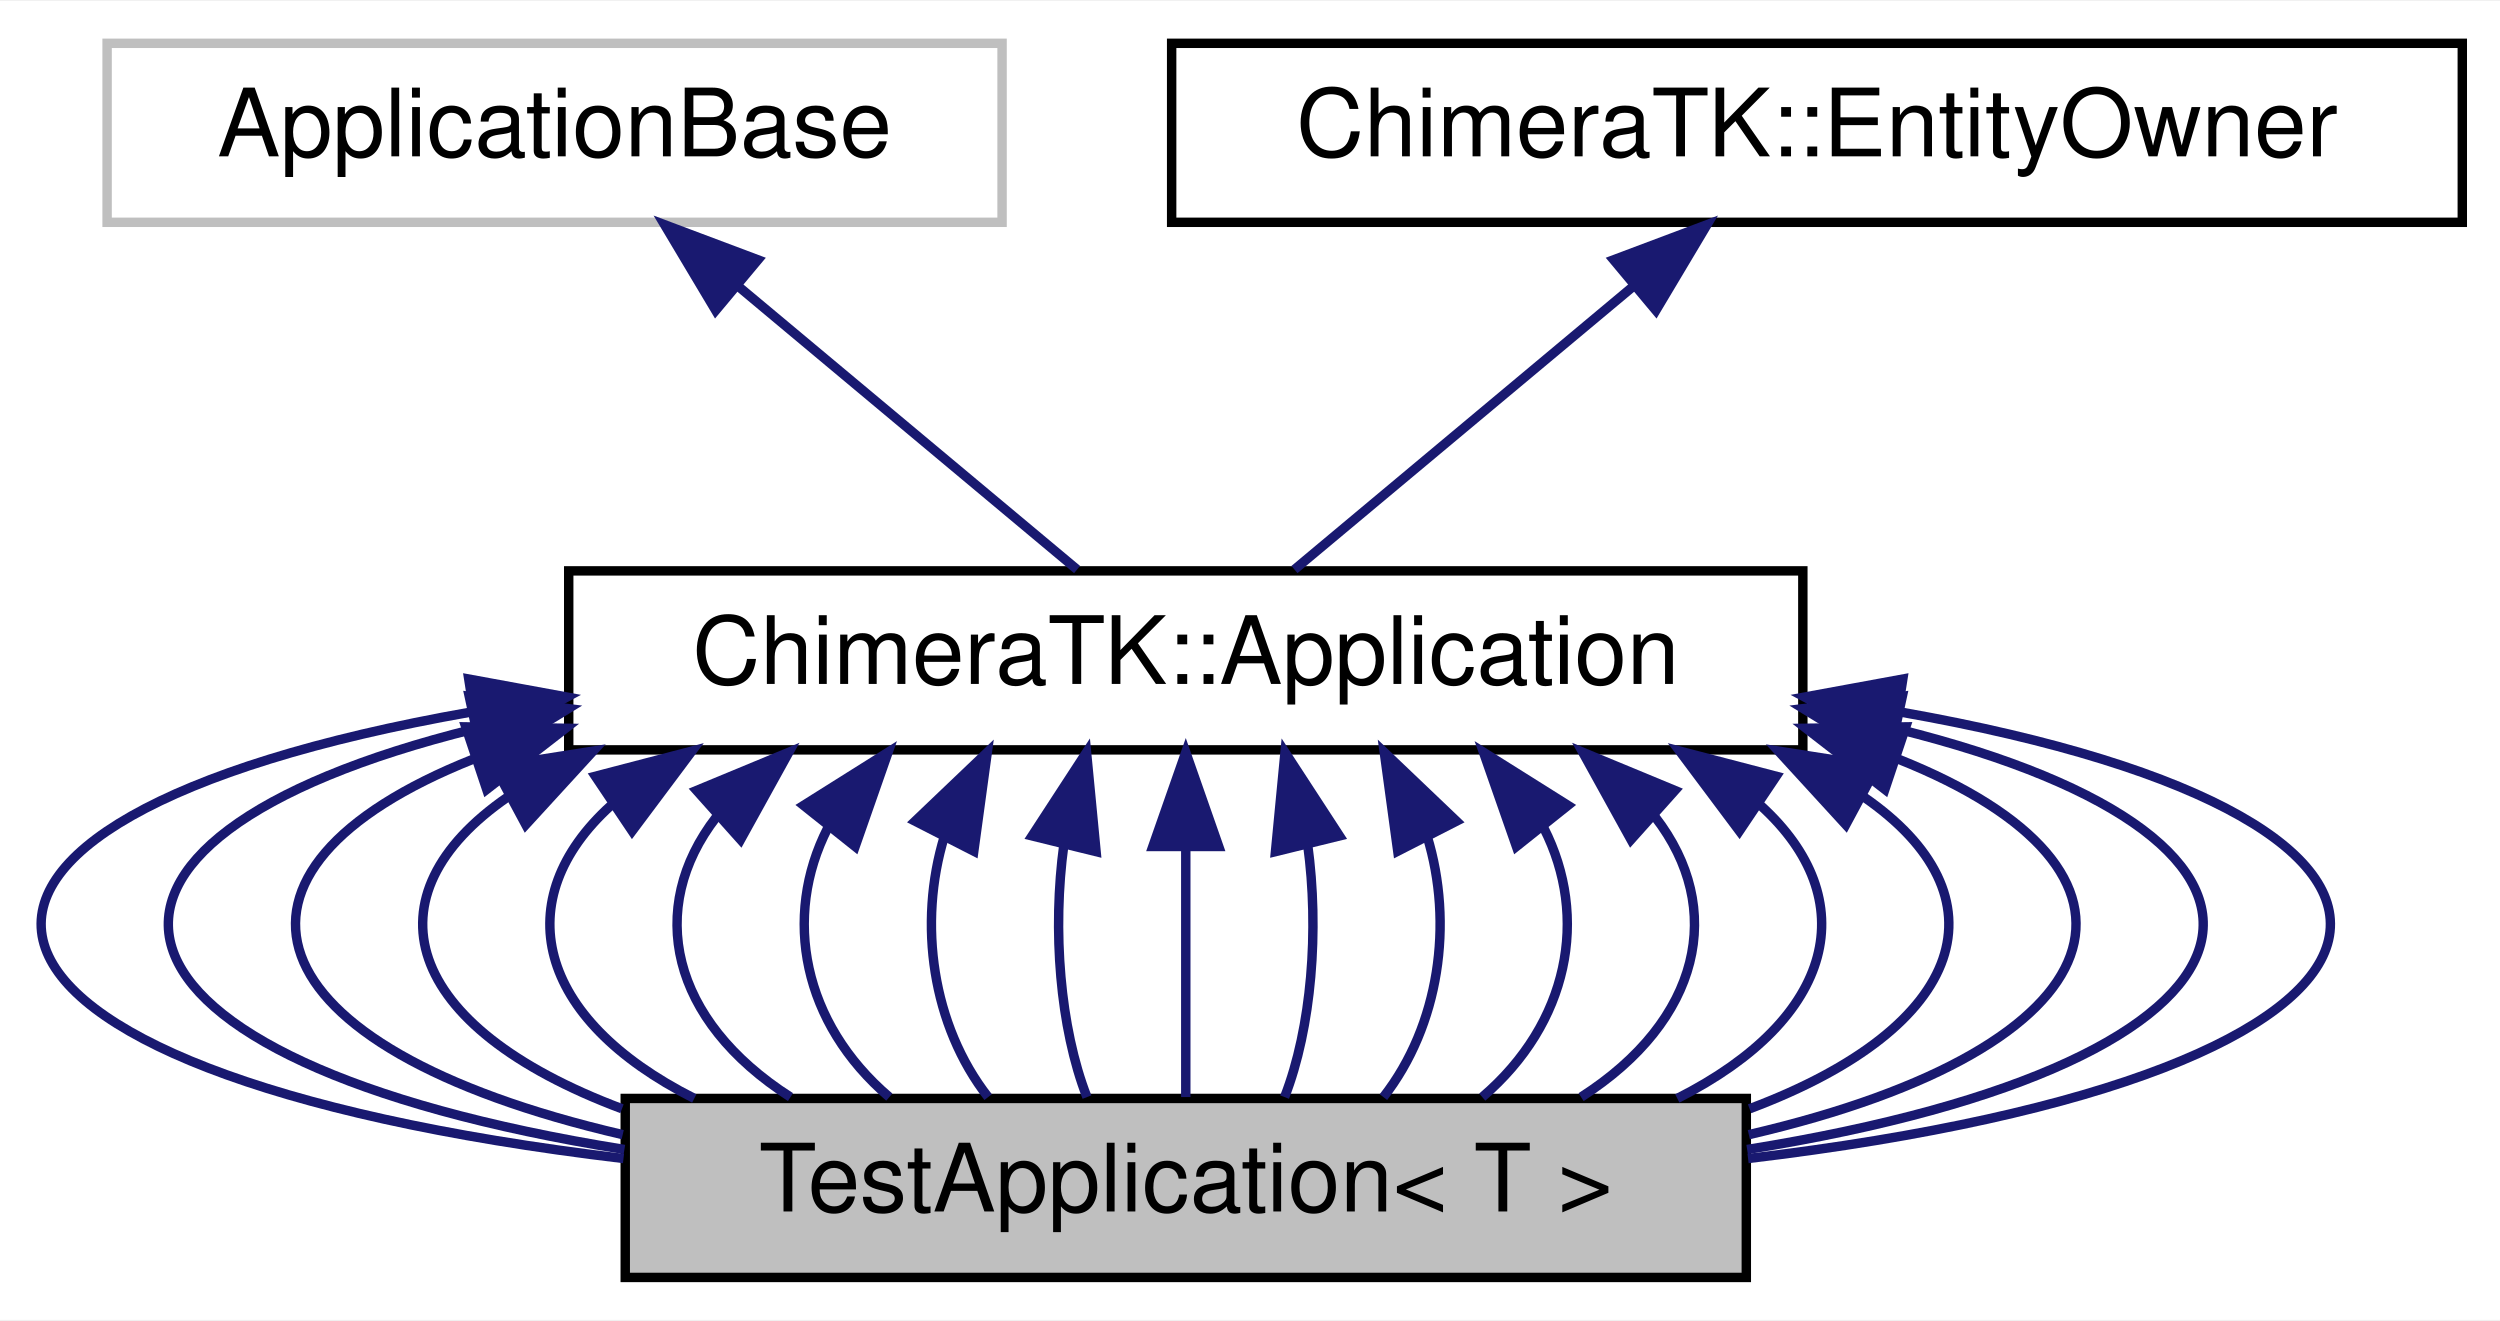
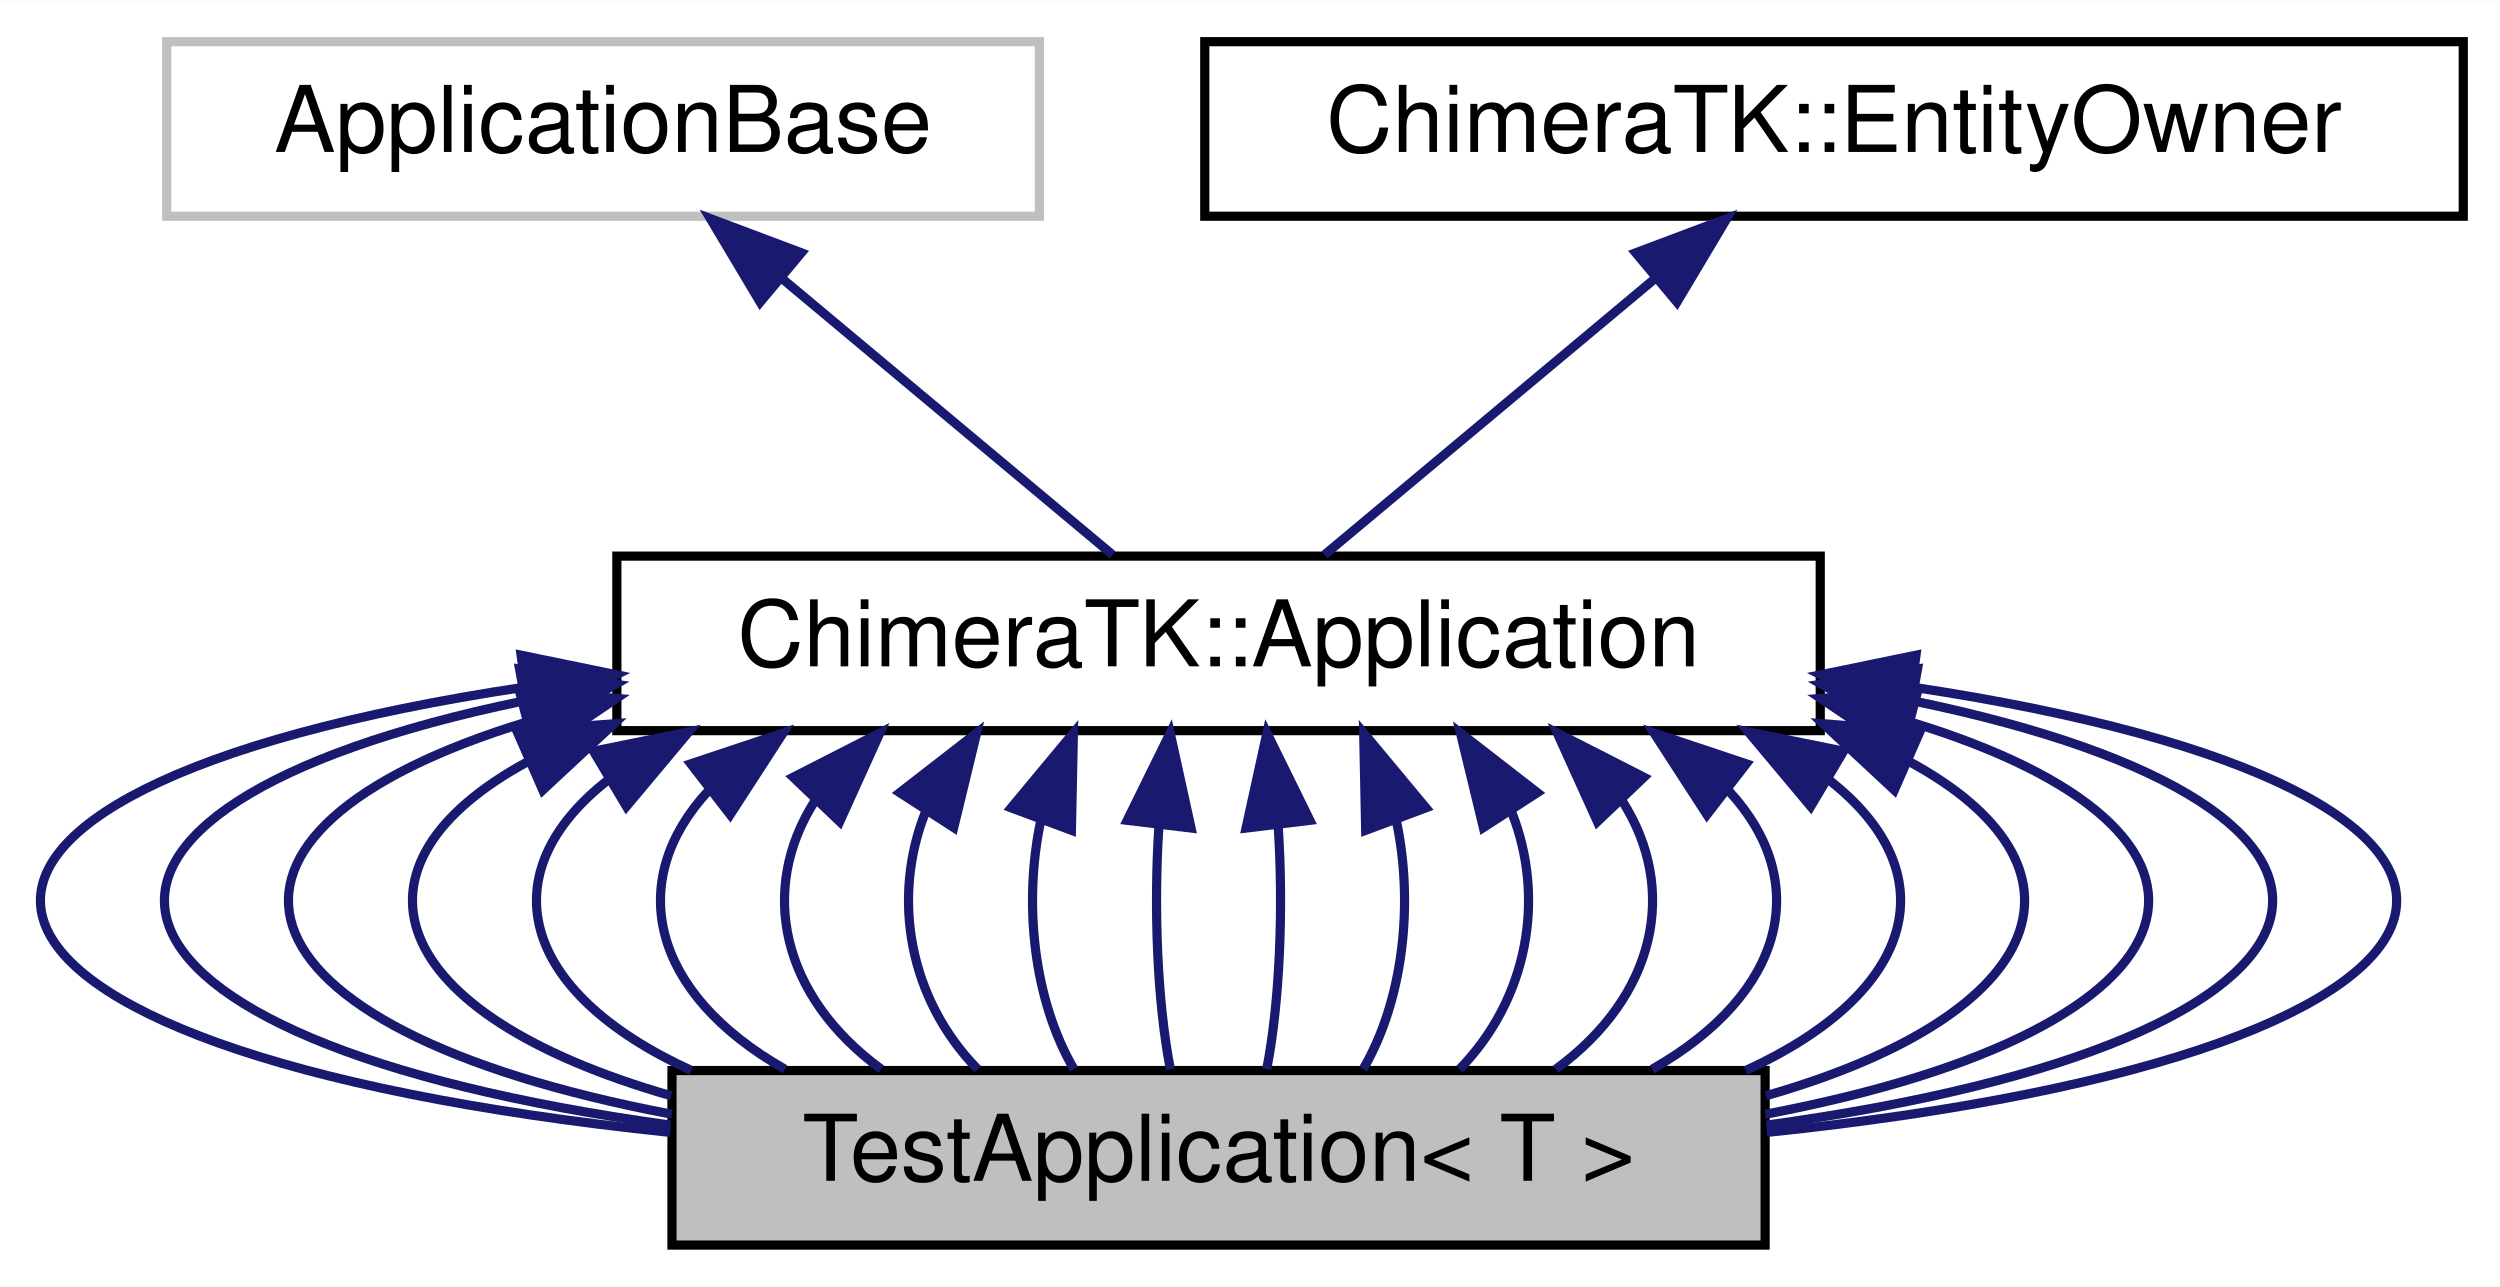
- <svg xmlns="http://www.w3.org/2000/svg" xmlns:xlink="http://www.w3.org/1999/xlink" width="265pt" height="140pt" viewBox="0.00 0.00 265.37 140.00">
+ <svg xmlns="http://www.w3.org/2000/svg" xmlns:xlink="http://www.w3.org/1999/xlink" width="272pt" height="140pt" viewBox="0.00 0.00 272.15 140.00">
  <g id="graph0" class="graph" transform="scale(1 1) rotate(0) translate(4 136)">
-     <polygon fill="#ffffff" stroke="transparent" points="-4,4 -4,-136 261.368,-136 261.368,4 -4,4" />
+     <polygon fill="#ffffff" stroke="transparent" points="-4,4 -4,-136 268.151,-136 268.151,4 -4,4" />
    <g id="node1" class="node">
-       <polygon fill="#bfbfbf" stroke="#000000" points="62.368,-.5 62.368,-19.5 181.368,-19.5 181.368,-.5 62.368,-.5" />
-       <text text-anchor="middle" x="121.868" y="-7.5" font-family="Helvetica,sans-Serif" font-size="10.00" fill="#000000">TestApplication&lt; T &gt;</text>
+       <polygon fill="#bfbfbf" stroke="#000000" points="69.151,-.5 69.151,-19.5 188.151,-19.5 188.151,-.5 69.151,-.5" />
+       <text text-anchor="middle" x="128.651" y="-7.5" font-family="Helvetica,sans-Serif" font-size="10.00" fill="#000000">TestApplication&lt; T &gt;</text>
    </g>
    <g id="node2" class="node">
      <g id="a_node2">
        <a xlink:href="class_chimera_t_k_1_1_application.html" target="_top" xlink:title="ChimeraTK::Application">
-           <polygon fill="#ffffff" stroke="#000000" points="56.368,-56.5 56.368,-75.5 187.368,-75.5 187.368,-56.5 56.368,-56.5" />
-           <text text-anchor="middle" x="121.868" y="-63.5" font-family="Helvetica,sans-Serif" font-size="10.00" fill="#000000">ChimeraTK::Application</text>
+           <polygon fill="#ffffff" stroke="#000000" points="63.151,-56.5 63.151,-75.5 194.151,-75.5 194.151,-56.5 63.151,-56.5" />
+           <text text-anchor="middle" x="128.651" y="-63.5" font-family="Helvetica,sans-Serif" font-size="10.00" fill="#000000">ChimeraTK::Application</text>
        </a>
      </g>
    </g>
    <g id="edge1" class="edge">
-       <path fill="none" stroke="#191970" d="M45.954,-60.509C-19.826,-48.912 -14.416,-22.241 62.183,-13.123" />
-       <polygon fill="#191970" stroke="#191970" points="45.755,-64.02 56.176,-62.107 46.836,-57.104 45.755,-64.02" />
+       <path fill="none" stroke="#191970" d="M53.023,-61.224C-22.103,-49.899 -16.788,-21.7 68.966,-12.763" />
+       <polygon fill="#191970" stroke="#191970" points="52.726,-64.715 63.103,-62.581 53.66,-57.778 52.726,-64.715" />
    </g>
    <g id="edge4" class="edge">
-       <path fill="none" stroke="#191970" d="M46.355,-58.725C-1.742,-46.803 3.567,-23.49 62.28,-14.082" />
-       <polygon fill="#191970" stroke="#191970" points="45.805,-62.188 56.319,-60.882 47.286,-55.346 45.805,-62.188" />
+       <path fill="none" stroke="#191970" d="M52.936,-59.719C-4.01,-47.929 1.351,-22.838 69.018,-13.552" />
+       <polygon fill="#191970" stroke="#191970" points="52.56,-63.208 63.026,-61.559 53.816,-56.321 52.56,-63.208" />
    </g>
    <g id="edge5" class="edge">
-       <path fill="none" stroke="#191970" d="M46.235,-55.518C16.591,-43.718 21.879,-24.982 62.1,-15.657" />
-       <polygon fill="#191970" stroke="#191970" points="45.442,-58.943 56.035,-58.794 47.661,-52.304 45.442,-58.943" />
+       <path fill="none" stroke="#191970" d="M53.413,-57.465C14.106,-45.513 19.347,-24.194 69.136,-14.74" />
+       <polygon fill="#191970" stroke="#191970" points="52.535,-60.853 63.096,-60.007 54.312,-54.083 52.535,-60.853" />
    </g>
    <g id="edge6" class="edge">
-       <path fill="none" stroke="#191970" d="M49.922,-51.519C34.66,-41.006 38.693,-27.149 62.021,-18.405" />
-       <polygon fill="#191970" stroke="#191970" points="48.498,-54.727 58.964,-56.373 51.809,-48.559 48.498,-54.727" />
+       <path fill="none" stroke="#191970" d="M53.519,-53.163C32.542,-41.828 37.72,-25.746 69.053,-16.755" />
+       <polygon fill="#191970" stroke="#191970" points="52.275,-56.439 62.839,-57.25 55.086,-50.029 52.275,-56.439" />
    </g>
    <g id="edge7" class="edge">
-       <path fill="none" stroke="#191970" d="M60.834,-50.585C49.886,-40.634 52.84,-28.007 69.695,-19.501" />
-       <polygon fill="#191970" stroke="#191970" points="59.196,-53.7 69.448,-56.373 63.1,-47.89 59.196,-53.7" />
+       <path fill="none" stroke="#191970" d="M62.212,-51.145C49.354,-41.112 52.37,-28.167 71.261,-19.501" />
+       <polygon fill="#191970" stroke="#191970" points="60.606,-54.262 70.989,-56.373 64.189,-48.248 60.606,-54.262" />
    </g>
    <g id="edge8" class="edge">
-       <path fill="none" stroke="#191970" d="M72.03,-49.361C64.536,-39.673 67.162,-27.799 79.907,-19.643" />
-       <polygon fill="#191970" stroke="#191970" points="69.945,-52.191 79.733,-56.245 74.609,-46.972 69.945,-52.191" />
+       <path fill="none" stroke="#191970" d="M73.092,-49.928C64.041,-40.14 66.825,-27.959 81.445,-19.643" />
+       <polygon fill="#191970" stroke="#191970" points="71.2,-52.889 81.249,-56.245 75.486,-47.355 71.2,-52.889" />
    </g>
    <g id="edge9" class="edge">
-       <path fill="none" stroke="#191970" d="M83.863,-48.211C79.035,-38.747 81.213,-27.48 90.397,-19.643" />
-       <polygon fill="#191970" stroke="#191970" points="81.297,-50.607 90.267,-56.245 86.771,-46.244 81.297,-50.607" />
+       <path fill="none" stroke="#191970" d="M84.667,-48.788C78.579,-39.209 81.002,-27.64 91.935,-19.643" />
+       <polygon fill="#191970" stroke="#191970" points="82.347,-51.427 91.783,-56.245 87.412,-46.594 82.347,-51.427" />
    </g>
    <g id="edge10" class="edge">
-       <path fill="none" stroke="#191970" d="M96.249,-47.337C93.406,-38.06 94.952,-27.24 100.887,-19.643" />
-       <polygon fill="#191970" stroke="#191970" points="93.134,-48.933 100.8,-56.245 99.367,-45.748 93.134,-48.933" />
+       <path fill="none" stroke="#191970" d="M96.741,-47.63C93.034,-38.289 94.928,-27.32 102.425,-19.643" />
+       <polygon fill="#191970" stroke="#191970" points="93.945,-49.751 102.317,-56.245 99.822,-45.949 93.945,-49.751" />
    </g>
    <g id="edge11" class="edge">
-       <path fill="none" stroke="#191970" d="M108.93,-46.454C107.688,-37.38 108.504,-27 111.378,-19.643" />
-       <polygon fill="#191970" stroke="#191970" points="105.551,-47.368 111.334,-56.245 112.349,-45.699 105.551,-47.368" />
+       <path fill="none" stroke="#191970" d="M109.306,-46.749C107.355,-37.606 108.558,-27.08 112.916,-19.643" />
+       <polygon fill="#191970" stroke="#191970" points="106.075,-48.1 112.85,-56.245 112.633,-45.653 106.075,-48.1" />
    </g>
    <g id="edge12" class="edge">
-       <path fill="none" stroke="#191970" d="M121.868,-46.157C121.868,-37.155 121.868,-26.92 121.868,-19.643" />
-       <polygon fill="#191970" stroke="#191970" points="118.368,-46.245 121.868,-56.245 125.368,-46.246 118.368,-46.245" />
+       <path fill="none" stroke="#191970" d="M122.162,-46.157C121.57,-37.155 121.984,-26.92 123.406,-19.643" />
+       <polygon fill="#191970" stroke="#191970" points="118.707,-46.739 123.384,-56.245 125.656,-45.897 118.707,-46.739" />
    </g>
    <g id="edge13" class="edge">
-       <path fill="none" stroke="#191970" d="M134.805,-46.454C136.048,-37.38 135.232,-27 132.358,-19.643" />
-       <polygon fill="#191970" stroke="#191970" points="131.387,-45.699 132.402,-56.245 138.185,-47.368 131.387,-45.699" />
+       <path fill="none" stroke="#191970" d="M135.14,-46.157C135.732,-37.155 135.317,-26.92 133.896,-19.643" />
+       <polygon fill="#191970" stroke="#191970" points="131.646,-45.897 133.918,-56.245 138.595,-46.739 131.646,-45.897" />
    </g>
    <g id="edge14" class="edge">
-       <path fill="none" stroke="#191970" d="M147.487,-47.337C150.33,-38.06 148.784,-27.24 142.848,-19.643" />
-       <polygon fill="#191970" stroke="#191970" points="144.368,-45.748 142.935,-56.245 150.602,-48.933 144.368,-45.748" />
+       <path fill="none" stroke="#191970" d="M147.995,-46.749C149.947,-37.606 148.744,-27.08 144.386,-19.643" />
+       <polygon fill="#191970" stroke="#191970" points="144.669,-45.653 144.452,-56.245 151.227,-48.1 144.669,-45.653" />
    </g>
    <g id="edge15" class="edge">
-       <path fill="none" stroke="#191970" d="M159.873,-48.211C164.701,-38.747 162.523,-27.48 153.339,-19.643" />
-       <polygon fill="#191970" stroke="#191970" points="156.965,-46.244 153.469,-56.245 162.439,-50.607 156.965,-46.244" />
+       <path fill="none" stroke="#191970" d="M160.56,-47.63C164.268,-38.289 162.374,-27.32 154.877,-19.643" />
+       <polygon fill="#191970" stroke="#191970" points="157.48,-45.949 154.985,-56.245 163.356,-49.751 157.48,-45.949" />
    </g>
    <g id="edge16" class="edge">
-       <path fill="none" stroke="#191970" d="M171.706,-49.361C179.2,-39.673 176.574,-27.799 163.829,-19.643" />
-       <polygon fill="#191970" stroke="#191970" points="169.126,-46.972 164.003,-56.245 173.791,-52.191 169.126,-46.972" />
+       <path fill="none" stroke="#191970" d="M172.635,-48.788C178.723,-39.209 176.3,-27.64 165.367,-19.643" />
+       <polygon fill="#191970" stroke="#191970" points="169.89,-46.594 165.519,-56.245 174.955,-51.427 169.89,-46.594" />
    </g>
    <g id="edge17" class="edge">
-       <path fill="none" stroke="#191970" d="M182.901,-50.585C193.849,-40.634 190.896,-28.007 174.041,-19.501" />
-       <polygon fill="#191970" stroke="#191970" points="180.636,-47.89 174.288,-56.373 184.54,-53.7 180.636,-47.89" />
+       <path fill="none" stroke="#191970" d="M184.209,-49.928C193.261,-40.14 190.476,-27.959 175.857,-19.643" />
+       <polygon fill="#191970" stroke="#191970" points="181.816,-47.355 176.053,-56.245 186.102,-52.889 181.816,-47.355" />
    </g>
    <g id="edge18" class="edge">
-       <path fill="none" stroke="#191970" d="M193.814,-51.519C209.076,-41.006 205.043,-27.149 181.714,-18.405" />
-       <polygon fill="#191970" stroke="#191970" points="191.927,-48.559 184.772,-56.373 195.238,-54.727 191.927,-48.559" />
+       <path fill="none" stroke="#191970" d="M195.09,-51.145C207.948,-41.112 204.932,-28.167 186.041,-19.501" />
+       <polygon fill="#191970" stroke="#191970" points="193.113,-48.248 186.313,-56.373 196.696,-54.262 193.113,-48.248" />
    </g>
    <g id="edge19" class="edge">
-       <path fill="none" stroke="#191970" d="M197.5,-55.518C227.145,-43.718 221.857,-24.982 181.636,-15.657" />
-       <polygon fill="#191970" stroke="#191970" points="196.075,-52.304 187.7,-58.794 198.294,-58.943 196.075,-52.304" />
+       <path fill="none" stroke="#191970" d="M203.783,-53.163C224.76,-41.828 219.582,-25.746 188.249,-16.755" />
+       <polygon fill="#191970" stroke="#191970" points="202.216,-50.029 194.464,-57.25 205.027,-56.439 202.216,-50.029" />
    </g>
    <g id="edge20" class="edge">
-       <path fill="none" stroke="#191970" d="M197.381,-58.725C245.478,-46.803 240.169,-23.49 181.455,-14.082" />
-       <polygon fill="#191970" stroke="#191970" points="196.45,-55.346 187.416,-60.882 197.93,-62.188 196.45,-55.346" />
+       <path fill="none" stroke="#191970" d="M203.889,-57.465C243.196,-45.513 237.955,-24.194 188.166,-14.74" />
+       <polygon fill="#191970" stroke="#191970" points="202.99,-54.083 194.206,-60.007 204.767,-60.853 202.99,-54.083" />
    </g>
    <g id="edge21" class="edge">
-       <path fill="none" stroke="#191970" d="M197.782,-60.509C263.562,-48.912 258.152,-22.241 181.553,-13.123" />
-       <polygon fill="#191970" stroke="#191970" points="196.899,-57.104 187.56,-62.107 197.981,-64.02 196.899,-57.104" />
+       <path fill="none" stroke="#191970" d="M204.366,-59.719C261.312,-47.929 255.952,-22.838 188.284,-13.552" />
+       <polygon fill="#191970" stroke="#191970" points="203.486,-56.321 194.276,-61.559 204.742,-63.208 203.486,-56.321" />
+     </g>
+     <g id="edge22" class="edge">
+       <path fill="none" stroke="#191970" d="M204.279,-61.224C279.405,-49.899 274.09,-21.7 188.336,-12.763" />
+       <polygon fill="#191970" stroke="#191970" points="203.642,-57.778 194.199,-62.581 204.576,-64.715 203.642,-57.778" />
    </g>
    <g id="node3" class="node">
-       <polygon fill="#ffffff" stroke="#bfbfbf" points="7.368,-112.5 7.368,-131.5 102.368,-131.5 102.368,-112.5 7.368,-112.5" />
-       <text text-anchor="middle" x="54.868" y="-119.5" font-family="Helvetica,sans-Serif" font-size="10.00" fill="#000000">ApplicationBase</text>
+       <polygon fill="#ffffff" stroke="#bfbfbf" points="14.151,-112.5 14.151,-131.5 109.151,-131.5 109.151,-112.5 14.151,-112.5" />
+       <text text-anchor="middle" x="61.651" y="-119.5" font-family="Helvetica,sans-Serif" font-size="10.00" fill="#000000">ApplicationBase</text>
    </g>
    <g id="edge2" class="edge">
-       <path fill="none" stroke="#191970" d="M74.436,-105.645C86.088,-95.906 100.476,-83.879 110.331,-75.643" />
-       <polygon fill="#191970" stroke="#191970" points="71.967,-103.147 66.538,-112.246 76.456,-108.518 71.967,-103.147" />
+       <path fill="none" stroke="#191970" d="M81.219,-105.645C92.871,-95.906 107.259,-83.879 117.114,-75.643" />
+       <polygon fill="#191970" stroke="#191970" points="78.75,-103.147 73.322,-112.246 83.239,-108.518 78.75,-103.147" />
    </g>
    <g id="node4" class="node">
      <g id="a_node4">
        <a xlink:href="class_chimera_t_k_1_1_entity_owner.html" target="_top" xlink:title="Base class for owners of other EntityOwners (e.g. ">
-           <polygon fill="#ffffff" stroke="#000000" points="120.368,-112.5 120.368,-131.5 257.368,-131.5 257.368,-112.5 120.368,-112.5" />
-           <text text-anchor="middle" x="188.868" y="-119.5" font-family="Helvetica,sans-Serif" font-size="10.00" fill="#000000">ChimeraTK::EntityOwner</text>
+           <polygon fill="#ffffff" stroke="#000000" points="127.151,-112.5 127.151,-131.5 264.151,-131.5 264.151,-112.5 127.151,-112.5" />
+           <text text-anchor="middle" x="195.651" y="-119.5" font-family="Helvetica,sans-Serif" font-size="10.00" fill="#000000">ChimeraTK::EntityOwner</text>
        </a>
      </g>
    </g>
    <g id="edge3" class="edge">
-       <path fill="none" stroke="#191970" d="M169.3,-105.645C157.648,-95.906 143.26,-83.879 133.405,-75.643" />
-       <polygon fill="#191970" stroke="#191970" points="167.28,-108.518 177.197,-112.246 171.769,-103.147 167.28,-108.518" />
+       <path fill="none" stroke="#191970" d="M176.083,-105.645C164.431,-95.906 150.042,-83.879 140.188,-75.643" />
+       <polygon fill="#191970" stroke="#191970" points="174.063,-108.518 183.981,-112.246 178.552,-103.147 174.063,-108.518" />
    </g>
  </g>
</svg>
